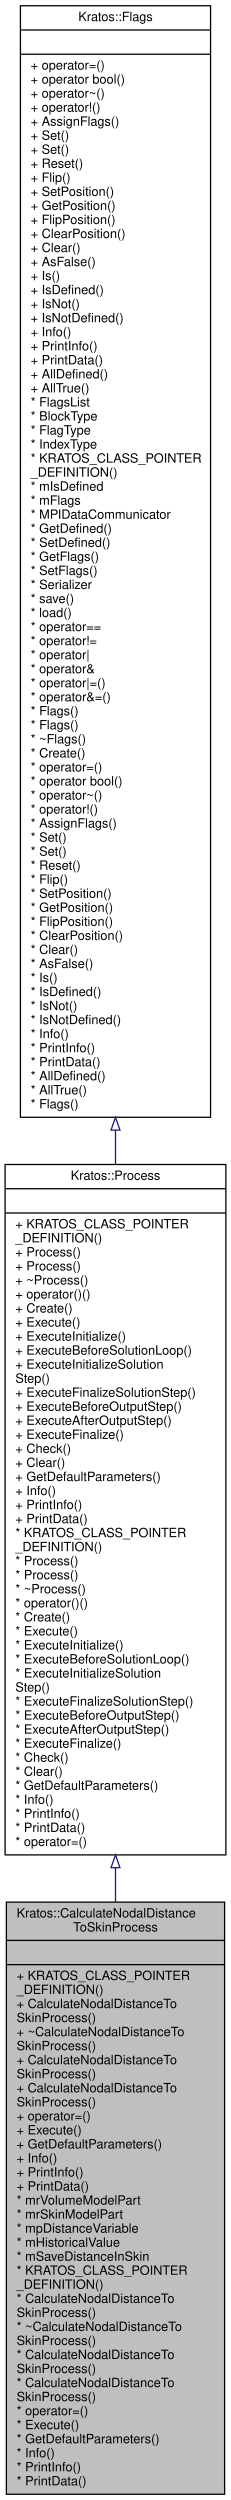
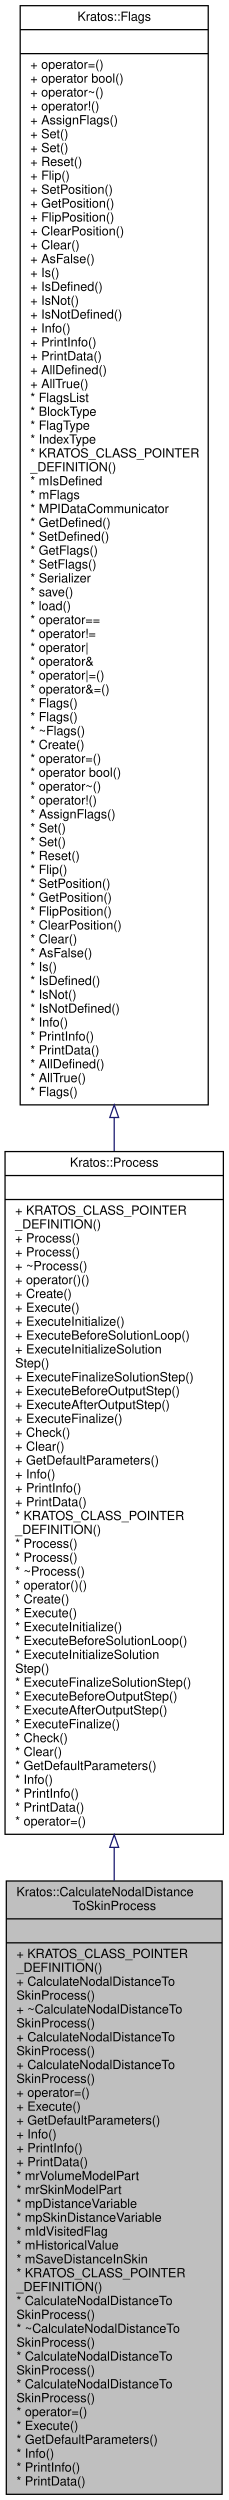
- <svg xmlns="http://www.w3.org/2000/svg" xmlns:xlink="http://www.w3.org/1999/xlink" width="181pt" height="1959pt" viewBox="0.00 0.00 181.00 1959.00">
-   <g id="graph0" class="graph" transform="scale(1 1) rotate(0) translate(4 1955)">
+ <svg xmlns="http://www.w3.org/2000/svg" xmlns:xlink="http://www.w3.org/1999/xlink" width="181pt" height="1981pt" viewBox="0.00 0.00 181.00 1981.00">
+   <g id="graph0" class="graph" transform="scale(1 1) rotate(0) translate(4 1977)">
    <g id="node1" class="node">
      <g id="a_node1">
        <a xlink:title="This process computes the distance in the node using the GeometricalObjectBins class.">
-           <polygon fill="#bfbfbf" stroke="black" points="1,-0.5 1,-464.5 172,-464.5 172,-0.5 1,-0.5" />
-           <text text-anchor="start" x="9" y="-452.5" font-family="Helvetica,sans-Serif" font-size="10.00">Kratos::CalculateNodalDistance</text>
-           <text text-anchor="middle" x="86.5" y="-441.5" font-family="Helvetica,sans-Serif" font-size="10.00">ToSkinProcess</text>
-           <polyline fill="none" stroke="black" points="1,-434.5 172,-434.5 " />
-           <text text-anchor="middle" x="86.5" y="-422.5" font-family="Helvetica,sans-Serif" font-size="10.00"> </text>
-           <polyline fill="none" stroke="black" points="1,-415.5 172,-415.5 " />
-           <text text-anchor="start" x="9" y="-403.5" font-family="Helvetica,sans-Serif" font-size="10.00">+ KRATOS_CLASS_POINTER</text>
-           <text text-anchor="start" x="9" y="-392.5" font-family="Helvetica,sans-Serif" font-size="10.00">_DEFINITION()</text>
-           <text text-anchor="start" x="9" y="-381.5" font-family="Helvetica,sans-Serif" font-size="10.00">+ CalculateNodalDistanceTo</text>
+           <polygon fill="#bfbfbf" stroke="black" points="1,-0.5 1,-486.5 172,-486.5 172,-0.5 1,-0.5" />
+           <text text-anchor="start" x="9" y="-474.5" font-family="Helvetica,sans-Serif" font-size="10.00">Kratos::CalculateNodalDistance</text>
+           <text text-anchor="middle" x="86.5" y="-463.5" font-family="Helvetica,sans-Serif" font-size="10.00">ToSkinProcess</text>
+           <polyline fill="none" stroke="black" points="1,-456.5 172,-456.5 " />
+           <text text-anchor="middle" x="86.5" y="-444.5" font-family="Helvetica,sans-Serif" font-size="10.00"> </text>
+           <polyline fill="none" stroke="black" points="1,-437.5 172,-437.5 " />
+           <text text-anchor="start" x="9" y="-425.5" font-family="Helvetica,sans-Serif" font-size="10.00">+ KRATOS_CLASS_POINTER</text>
+           <text text-anchor="start" x="9" y="-414.5" font-family="Helvetica,sans-Serif" font-size="10.00">_DEFINITION()</text>
+           <text text-anchor="start" x="9" y="-403.5" font-family="Helvetica,sans-Serif" font-size="10.00">+ CalculateNodalDistanceTo</text>
+           <text text-anchor="start" x="9" y="-392.5" font-family="Helvetica,sans-Serif" font-size="10.00">SkinProcess()</text>
+           <text text-anchor="start" x="9" y="-381.5" font-family="Helvetica,sans-Serif" font-size="10.00">+ ~CalculateNodalDistanceTo</text>
          <text text-anchor="start" x="9" y="-370.5" font-family="Helvetica,sans-Serif" font-size="10.00">SkinProcess()</text>
-           <text text-anchor="start" x="9" y="-359.5" font-family="Helvetica,sans-Serif" font-size="10.00">+ ~CalculateNodalDistanceTo</text>
+           <text text-anchor="start" x="9" y="-359.5" font-family="Helvetica,sans-Serif" font-size="10.00">+ CalculateNodalDistanceTo</text>
          <text text-anchor="start" x="9" y="-348.5" font-family="Helvetica,sans-Serif" font-size="10.00">SkinProcess()</text>
          <text text-anchor="start" x="9" y="-337.5" font-family="Helvetica,sans-Serif" font-size="10.00">+ CalculateNodalDistanceTo</text>
          <text text-anchor="start" x="9" y="-326.5" font-family="Helvetica,sans-Serif" font-size="10.00">SkinProcess()</text>
-           <text text-anchor="start" x="9" y="-315.5" font-family="Helvetica,sans-Serif" font-size="10.00">+ CalculateNodalDistanceTo</text>
-           <text text-anchor="start" x="9" y="-304.5" font-family="Helvetica,sans-Serif" font-size="10.00">SkinProcess()</text>
-           <text text-anchor="start" x="9" y="-293.5" font-family="Helvetica,sans-Serif" font-size="10.00">+ operator=()</text>
-           <text text-anchor="start" x="9" y="-282.5" font-family="Helvetica,sans-Serif" font-size="10.00">+ Execute()</text>
-           <text text-anchor="start" x="9" y="-271.5" font-family="Helvetica,sans-Serif" font-size="10.00">+ GetDefaultParameters()</text>
-           <text text-anchor="start" x="9" y="-260.5" font-family="Helvetica,sans-Serif" font-size="10.00">+ Info()</text>
-           <text text-anchor="start" x="9" y="-249.5" font-family="Helvetica,sans-Serif" font-size="10.00">+ PrintInfo()</text>
-           <text text-anchor="start" x="9" y="-238.5" font-family="Helvetica,sans-Serif" font-size="10.00">+ PrintData()</text>
-           <text text-anchor="start" x="9" y="-227.5" font-family="Helvetica,sans-Serif" font-size="10.00">* mrVolumeModelPart</text>
-           <text text-anchor="start" x="9" y="-216.5" font-family="Helvetica,sans-Serif" font-size="10.00">* mrSkinModelPart</text>
-           <text text-anchor="start" x="9" y="-205.5" font-family="Helvetica,sans-Serif" font-size="10.00">* mpDistanceVariable</text>
+           <text text-anchor="start" x="9" y="-315.5" font-family="Helvetica,sans-Serif" font-size="10.00">+ operator=()</text>
+           <text text-anchor="start" x="9" y="-304.5" font-family="Helvetica,sans-Serif" font-size="10.00">+ Execute()</text>
+           <text text-anchor="start" x="9" y="-293.5" font-family="Helvetica,sans-Serif" font-size="10.00">+ GetDefaultParameters()</text>
+           <text text-anchor="start" x="9" y="-282.5" font-family="Helvetica,sans-Serif" font-size="10.00">+ Info()</text>
+           <text text-anchor="start" x="9" y="-271.5" font-family="Helvetica,sans-Serif" font-size="10.00">+ PrintInfo()</text>
+           <text text-anchor="start" x="9" y="-260.5" font-family="Helvetica,sans-Serif" font-size="10.00">+ PrintData()</text>
+           <text text-anchor="start" x="9" y="-249.5" font-family="Helvetica,sans-Serif" font-size="10.00">* mrVolumeModelPart</text>
+           <text text-anchor="start" x="9" y="-238.5" font-family="Helvetica,sans-Serif" font-size="10.00">* mrSkinModelPart</text>
+           <text text-anchor="start" x="9" y="-227.5" font-family="Helvetica,sans-Serif" font-size="10.00">* mpDistanceVariable</text>
+           <text text-anchor="start" x="9" y="-216.5" font-family="Helvetica,sans-Serif" font-size="10.00">* mpSkinDistanceVariable</text>
+           <text text-anchor="start" x="9" y="-205.5" font-family="Helvetica,sans-Serif" font-size="10.00">* mIdVisitedFlag</text>
          <text text-anchor="start" x="9" y="-194.5" font-family="Helvetica,sans-Serif" font-size="10.00">* mHistoricalValue</text>
          <text text-anchor="start" x="9" y="-183.5" font-family="Helvetica,sans-Serif" font-size="10.00">* mSaveDistanceInSkin</text>
          <text text-anchor="start" x="9" y="-172.5" font-family="Helvetica,sans-Serif" font-size="10.00">* KRATOS_CLASS_POINTER</text>
          <text text-anchor="start" x="9" y="-161.5" font-family="Helvetica,sans-Serif" font-size="10.00">_DEFINITION()</text>
          <text text-anchor="start" x="9" y="-150.5" font-family="Helvetica,sans-Serif" font-size="10.00">* CalculateNodalDistanceTo</text>
          <text text-anchor="start" x="9" y="-139.5" font-family="Helvetica,sans-Serif" font-size="10.00">SkinProcess()</text>
          <text text-anchor="start" x="9" y="-128.5" font-family="Helvetica,sans-Serif" font-size="10.00">* ~CalculateNodalDistanceTo</text>
          <text text-anchor="start" x="9" y="-117.5" font-family="Helvetica,sans-Serif" font-size="10.00">SkinProcess()</text>
          <text text-anchor="start" x="9" y="-106.5" font-family="Helvetica,sans-Serif" font-size="10.00">* CalculateNodalDistanceTo</text>
          <text text-anchor="start" x="9" y="-95.5" font-family="Helvetica,sans-Serif" font-size="10.00">SkinProcess()</text>
          <text text-anchor="start" x="9" y="-84.5" font-family="Helvetica,sans-Serif" font-size="10.00">* CalculateNodalDistanceTo</text>
          <text text-anchor="start" x="9" y="-73.5" font-family="Helvetica,sans-Serif" font-size="10.00">SkinProcess()</text>
          <text text-anchor="start" x="9" y="-62.5" font-family="Helvetica,sans-Serif" font-size="10.00">* operator=()</text>
          <text text-anchor="start" x="9" y="-51.5" font-family="Helvetica,sans-Serif" font-size="10.00">* Execute()</text>
          <text text-anchor="start" x="9" y="-40.5" font-family="Helvetica,sans-Serif" font-size="10.00">* GetDefaultParameters()</text>
          <text text-anchor="start" x="9" y="-29.5" font-family="Helvetica,sans-Serif" font-size="10.00">* Info()</text>
          <text text-anchor="start" x="9" y="-18.5" font-family="Helvetica,sans-Serif" font-size="10.00">* PrintInfo()</text>
          <text text-anchor="start" x="9" y="-7.5" font-family="Helvetica,sans-Serif" font-size="10.00">* PrintData()</text>
        </a>
      </g>
    </g>
    <g id="node2" class="node">
      <g id="a_node2">
        <a xlink:href="../../d2/d8c/class_kratos_1_1_process.html" target="_top" xlink:title="The base class for all processes in Kratos.">
-           <polygon fill="none" stroke="black" points="0,-501.5 0,-1042.5 173,-1042.5 173,-501.5 0,-501.5" />
-           <text text-anchor="middle" x="86.5" y="-1030.5" font-family="Helvetica,sans-Serif" font-size="10.00">Kratos::Process</text>
-           <polyline fill="none" stroke="black" points="0,-1023.5 173,-1023.5 " />
-           <text text-anchor="middle" x="86.5" y="-1011.5" font-family="Helvetica,sans-Serif" font-size="10.00"> </text>
-           <polyline fill="none" stroke="black" points="0,-1004.5 173,-1004.5 " />
-           <text text-anchor="start" x="8" y="-992.5" font-family="Helvetica,sans-Serif" font-size="10.00">+ KRATOS_CLASS_POINTER</text>
-           <text text-anchor="start" x="8" y="-981.5" font-family="Helvetica,sans-Serif" font-size="10.00">_DEFINITION()</text>
-           <text text-anchor="start" x="8" y="-970.5" font-family="Helvetica,sans-Serif" font-size="10.00">+ Process()</text>
-           <text text-anchor="start" x="8" y="-959.5" font-family="Helvetica,sans-Serif" font-size="10.00">+ Process()</text>
-           <text text-anchor="start" x="8" y="-948.5" font-family="Helvetica,sans-Serif" font-size="10.00">+ ~Process()</text>
-           <text text-anchor="start" x="8" y="-937.5" font-family="Helvetica,sans-Serif" font-size="10.00">+ operator()()</text>
-           <text text-anchor="start" x="8" y="-926.5" font-family="Helvetica,sans-Serif" font-size="10.00">+ Create()</text>
-           <text text-anchor="start" x="8" y="-915.5" font-family="Helvetica,sans-Serif" font-size="10.00">+ Execute()</text>
-           <text text-anchor="start" x="8" y="-904.5" font-family="Helvetica,sans-Serif" font-size="10.00">+ ExecuteInitialize()</text>
-           <text text-anchor="start" x="8" y="-893.5" font-family="Helvetica,sans-Serif" font-size="10.00">+ ExecuteBeforeSolutionLoop()</text>
-           <text text-anchor="start" x="8" y="-882.5" font-family="Helvetica,sans-Serif" font-size="10.00">+ ExecuteInitializeSolution</text>
-           <text text-anchor="start" x="8" y="-871.5" font-family="Helvetica,sans-Serif" font-size="10.00">Step()</text>
-           <text text-anchor="start" x="8" y="-860.5" font-family="Helvetica,sans-Serif" font-size="10.00">+ ExecuteFinalizeSolutionStep()</text>
-           <text text-anchor="start" x="8" y="-849.5" font-family="Helvetica,sans-Serif" font-size="10.00">+ ExecuteBeforeOutputStep()</text>
-           <text text-anchor="start" x="8" y="-838.5" font-family="Helvetica,sans-Serif" font-size="10.00">+ ExecuteAfterOutputStep()</text>
-           <text text-anchor="start" x="8" y="-827.5" font-family="Helvetica,sans-Serif" font-size="10.00">+ ExecuteFinalize()</text>
-           <text text-anchor="start" x="8" y="-816.5" font-family="Helvetica,sans-Serif" font-size="10.00">+ Check()</text>
-           <text text-anchor="start" x="8" y="-805.5" font-family="Helvetica,sans-Serif" font-size="10.00">+ Clear()</text>
-           <text text-anchor="start" x="8" y="-794.5" font-family="Helvetica,sans-Serif" font-size="10.00">+ GetDefaultParameters()</text>
-           <text text-anchor="start" x="8" y="-783.5" font-family="Helvetica,sans-Serif" font-size="10.00">+ Info()</text>
-           <text text-anchor="start" x="8" y="-772.5" font-family="Helvetica,sans-Serif" font-size="10.00">+ PrintInfo()</text>
-           <text text-anchor="start" x="8" y="-761.5" font-family="Helvetica,sans-Serif" font-size="10.00">+ PrintData()</text>
-           <text text-anchor="start" x="8" y="-750.5" font-family="Helvetica,sans-Serif" font-size="10.00">* KRATOS_CLASS_POINTER</text>
-           <text text-anchor="start" x="8" y="-739.5" font-family="Helvetica,sans-Serif" font-size="10.00">_DEFINITION()</text>
-           <text text-anchor="start" x="8" y="-728.5" font-family="Helvetica,sans-Serif" font-size="10.00">* Process()</text>
-           <text text-anchor="start" x="8" y="-717.5" font-family="Helvetica,sans-Serif" font-size="10.00">* Process()</text>
-           <text text-anchor="start" x="8" y="-706.5" font-family="Helvetica,sans-Serif" font-size="10.00">* ~Process()</text>
-           <text text-anchor="start" x="8" y="-695.5" font-family="Helvetica,sans-Serif" font-size="10.00">* operator()()</text>
-           <text text-anchor="start" x="8" y="-684.5" font-family="Helvetica,sans-Serif" font-size="10.00">* Create()</text>
-           <text text-anchor="start" x="8" y="-673.5" font-family="Helvetica,sans-Serif" font-size="10.00">* Execute()</text>
-           <text text-anchor="start" x="8" y="-662.5" font-family="Helvetica,sans-Serif" font-size="10.00">* ExecuteInitialize()</text>
-           <text text-anchor="start" x="8" y="-651.5" font-family="Helvetica,sans-Serif" font-size="10.00">* ExecuteBeforeSolutionLoop()</text>
-           <text text-anchor="start" x="8" y="-640.5" font-family="Helvetica,sans-Serif" font-size="10.00">* ExecuteInitializeSolution</text>
-           <text text-anchor="start" x="8" y="-629.5" font-family="Helvetica,sans-Serif" font-size="10.00">Step()</text>
-           <text text-anchor="start" x="8" y="-618.5" font-family="Helvetica,sans-Serif" font-size="10.00">* ExecuteFinalizeSolutionStep()</text>
-           <text text-anchor="start" x="8" y="-607.5" font-family="Helvetica,sans-Serif" font-size="10.00">* ExecuteBeforeOutputStep()</text>
-           <text text-anchor="start" x="8" y="-596.5" font-family="Helvetica,sans-Serif" font-size="10.00">* ExecuteAfterOutputStep()</text>
-           <text text-anchor="start" x="8" y="-585.5" font-family="Helvetica,sans-Serif" font-size="10.00">* ExecuteFinalize()</text>
-           <text text-anchor="start" x="8" y="-574.5" font-family="Helvetica,sans-Serif" font-size="10.00">* Check()</text>
-           <text text-anchor="start" x="8" y="-563.5" font-family="Helvetica,sans-Serif" font-size="10.00">* Clear()</text>
-           <text text-anchor="start" x="8" y="-552.5" font-family="Helvetica,sans-Serif" font-size="10.00">* GetDefaultParameters()</text>
-           <text text-anchor="start" x="8" y="-541.5" font-family="Helvetica,sans-Serif" font-size="10.00">* Info()</text>
-           <text text-anchor="start" x="8" y="-530.5" font-family="Helvetica,sans-Serif" font-size="10.00">* PrintInfo()</text>
-           <text text-anchor="start" x="8" y="-519.5" font-family="Helvetica,sans-Serif" font-size="10.00">* PrintData()</text>
-           <text text-anchor="start" x="8" y="-508.5" font-family="Helvetica,sans-Serif" font-size="10.00">* operator=()</text>
+           <polygon fill="none" stroke="black" points="0,-523.5 0,-1064.5 173,-1064.5 173,-523.5 0,-523.5" />
+           <text text-anchor="middle" x="86.5" y="-1052.5" font-family="Helvetica,sans-Serif" font-size="10.00">Kratos::Process</text>
+           <polyline fill="none" stroke="black" points="0,-1045.5 173,-1045.5 " />
+           <text text-anchor="middle" x="86.5" y="-1033.5" font-family="Helvetica,sans-Serif" font-size="10.00"> </text>
+           <polyline fill="none" stroke="black" points="0,-1026.5 173,-1026.5 " />
+           <text text-anchor="start" x="8" y="-1014.5" font-family="Helvetica,sans-Serif" font-size="10.00">+ KRATOS_CLASS_POINTER</text>
+           <text text-anchor="start" x="8" y="-1003.5" font-family="Helvetica,sans-Serif" font-size="10.00">_DEFINITION()</text>
+           <text text-anchor="start" x="8" y="-992.5" font-family="Helvetica,sans-Serif" font-size="10.00">+ Process()</text>
+           <text text-anchor="start" x="8" y="-981.5" font-family="Helvetica,sans-Serif" font-size="10.00">+ Process()</text>
+           <text text-anchor="start" x="8" y="-970.5" font-family="Helvetica,sans-Serif" font-size="10.00">+ ~Process()</text>
+           <text text-anchor="start" x="8" y="-959.5" font-family="Helvetica,sans-Serif" font-size="10.00">+ operator()()</text>
+           <text text-anchor="start" x="8" y="-948.5" font-family="Helvetica,sans-Serif" font-size="10.00">+ Create()</text>
+           <text text-anchor="start" x="8" y="-937.5" font-family="Helvetica,sans-Serif" font-size="10.00">+ Execute()</text>
+           <text text-anchor="start" x="8" y="-926.5" font-family="Helvetica,sans-Serif" font-size="10.00">+ ExecuteInitialize()</text>
+           <text text-anchor="start" x="8" y="-915.5" font-family="Helvetica,sans-Serif" font-size="10.00">+ ExecuteBeforeSolutionLoop()</text>
+           <text text-anchor="start" x="8" y="-904.5" font-family="Helvetica,sans-Serif" font-size="10.00">+ ExecuteInitializeSolution</text>
+           <text text-anchor="start" x="8" y="-893.5" font-family="Helvetica,sans-Serif" font-size="10.00">Step()</text>
+           <text text-anchor="start" x="8" y="-882.5" font-family="Helvetica,sans-Serif" font-size="10.00">+ ExecuteFinalizeSolutionStep()</text>
+           <text text-anchor="start" x="8" y="-871.5" font-family="Helvetica,sans-Serif" font-size="10.00">+ ExecuteBeforeOutputStep()</text>
+           <text text-anchor="start" x="8" y="-860.5" font-family="Helvetica,sans-Serif" font-size="10.00">+ ExecuteAfterOutputStep()</text>
+           <text text-anchor="start" x="8" y="-849.5" font-family="Helvetica,sans-Serif" font-size="10.00">+ ExecuteFinalize()</text>
+           <text text-anchor="start" x="8" y="-838.5" font-family="Helvetica,sans-Serif" font-size="10.00">+ Check()</text>
+           <text text-anchor="start" x="8" y="-827.5" font-family="Helvetica,sans-Serif" font-size="10.00">+ Clear()</text>
+           <text text-anchor="start" x="8" y="-816.5" font-family="Helvetica,sans-Serif" font-size="10.00">+ GetDefaultParameters()</text>
+           <text text-anchor="start" x="8" y="-805.5" font-family="Helvetica,sans-Serif" font-size="10.00">+ Info()</text>
+           <text text-anchor="start" x="8" y="-794.5" font-family="Helvetica,sans-Serif" font-size="10.00">+ PrintInfo()</text>
+           <text text-anchor="start" x="8" y="-783.5" font-family="Helvetica,sans-Serif" font-size="10.00">+ PrintData()</text>
+           <text text-anchor="start" x="8" y="-772.5" font-family="Helvetica,sans-Serif" font-size="10.00">* KRATOS_CLASS_POINTER</text>
+           <text text-anchor="start" x="8" y="-761.5" font-family="Helvetica,sans-Serif" font-size="10.00">_DEFINITION()</text>
+           <text text-anchor="start" x="8" y="-750.5" font-family="Helvetica,sans-Serif" font-size="10.00">* Process()</text>
+           <text text-anchor="start" x="8" y="-739.5" font-family="Helvetica,sans-Serif" font-size="10.00">* Process()</text>
+           <text text-anchor="start" x="8" y="-728.5" font-family="Helvetica,sans-Serif" font-size="10.00">* ~Process()</text>
+           <text text-anchor="start" x="8" y="-717.5" font-family="Helvetica,sans-Serif" font-size="10.00">* operator()()</text>
+           <text text-anchor="start" x="8" y="-706.5" font-family="Helvetica,sans-Serif" font-size="10.00">* Create()</text>
+           <text text-anchor="start" x="8" y="-695.5" font-family="Helvetica,sans-Serif" font-size="10.00">* Execute()</text>
+           <text text-anchor="start" x="8" y="-684.5" font-family="Helvetica,sans-Serif" font-size="10.00">* ExecuteInitialize()</text>
+           <text text-anchor="start" x="8" y="-673.5" font-family="Helvetica,sans-Serif" font-size="10.00">* ExecuteBeforeSolutionLoop()</text>
+           <text text-anchor="start" x="8" y="-662.5" font-family="Helvetica,sans-Serif" font-size="10.00">* ExecuteInitializeSolution</text>
+           <text text-anchor="start" x="8" y="-651.5" font-family="Helvetica,sans-Serif" font-size="10.00">Step()</text>
+           <text text-anchor="start" x="8" y="-640.5" font-family="Helvetica,sans-Serif" font-size="10.00">* ExecuteFinalizeSolutionStep()</text>
+           <text text-anchor="start" x="8" y="-629.5" font-family="Helvetica,sans-Serif" font-size="10.00">* ExecuteBeforeOutputStep()</text>
+           <text text-anchor="start" x="8" y="-618.5" font-family="Helvetica,sans-Serif" font-size="10.00">* ExecuteAfterOutputStep()</text>
+           <text text-anchor="start" x="8" y="-607.5" font-family="Helvetica,sans-Serif" font-size="10.00">* ExecuteFinalize()</text>
+           <text text-anchor="start" x="8" y="-596.5" font-family="Helvetica,sans-Serif" font-size="10.00">* Check()</text>
+           <text text-anchor="start" x="8" y="-585.5" font-family="Helvetica,sans-Serif" font-size="10.00">* Clear()</text>
+           <text text-anchor="start" x="8" y="-574.5" font-family="Helvetica,sans-Serif" font-size="10.00">* GetDefaultParameters()</text>
+           <text text-anchor="start" x="8" y="-563.5" font-family="Helvetica,sans-Serif" font-size="10.00">* Info()</text>
+           <text text-anchor="start" x="8" y="-552.5" font-family="Helvetica,sans-Serif" font-size="10.00">* PrintInfo()</text>
+           <text text-anchor="start" x="8" y="-541.5" font-family="Helvetica,sans-Serif" font-size="10.00">* PrintData()</text>
+           <text text-anchor="start" x="8" y="-530.5" font-family="Helvetica,sans-Serif" font-size="10.00">* operator=()</text>
        </a>
      </g>
    </g>
    <g id="edge1" class="edge">
-       <path fill="none" stroke="midnightblue" d="M86.5,-491.37C86.5,-482.43 86.5,-473.51 86.5,-464.64" />
-       <polygon fill="none" stroke="midnightblue" points="83,-491.46 86.5,-501.46 90,-491.46 83,-491.46" />
+       <path fill="none" stroke="midnightblue" d="M86.5,-512.89C86.5,-504.14 86.5,-495.39 86.5,-486.69" />
+       <polygon fill="none" stroke="midnightblue" points="83,-513.17 86.5,-523.17 90,-513.17 83,-513.17" />
    </g>
    <g id="node3" class="node">
      <g id="a_node3">
        <a xlink:href="../../d9/d4f/class_kratos_1_1_flags.html" target="_top" xlink:title="Forward declaration.">
-           <polygon fill="none" stroke="black" points="12,-1079.5 12,-1950.5 161,-1950.5 161,-1079.5 12,-1079.5" />
-           <text text-anchor="middle" x="86.5" y="-1938.5" font-family="Helvetica,sans-Serif" font-size="10.00">Kratos::Flags</text>
-           <polyline fill="none" stroke="black" points="12,-1931.5 161,-1931.5 " />
-           <text text-anchor="middle" x="86.5" y="-1919.5" font-family="Helvetica,sans-Serif" font-size="10.00"> </text>
-           <polyline fill="none" stroke="black" points="12,-1912.5 161,-1912.5 " />
-           <text text-anchor="start" x="20" y="-1900.5" font-family="Helvetica,sans-Serif" font-size="10.00">+ operator=()</text>
-           <text text-anchor="start" x="20" y="-1889.5" font-family="Helvetica,sans-Serif" font-size="10.00">+ operator bool()</text>
-           <text text-anchor="start" x="20" y="-1878.5" font-family="Helvetica,sans-Serif" font-size="10.00">+ operator~()</text>
-           <text text-anchor="start" x="20" y="-1867.5" font-family="Helvetica,sans-Serif" font-size="10.00">+ operator!()</text>
-           <text text-anchor="start" x="20" y="-1856.5" font-family="Helvetica,sans-Serif" font-size="10.00">+ AssignFlags()</text>
-           <text text-anchor="start" x="20" y="-1845.5" font-family="Helvetica,sans-Serif" font-size="10.00">+ Set()</text>
-           <text text-anchor="start" x="20" y="-1834.5" font-family="Helvetica,sans-Serif" font-size="10.00">+ Set()</text>
-           <text text-anchor="start" x="20" y="-1823.5" font-family="Helvetica,sans-Serif" font-size="10.00">+ Reset()</text>
-           <text text-anchor="start" x="20" y="-1812.5" font-family="Helvetica,sans-Serif" font-size="10.00">+ Flip()</text>
-           <text text-anchor="start" x="20" y="-1801.5" font-family="Helvetica,sans-Serif" font-size="10.00">+ SetPosition()</text>
-           <text text-anchor="start" x="20" y="-1790.5" font-family="Helvetica,sans-Serif" font-size="10.00">+ GetPosition()</text>
-           <text text-anchor="start" x="20" y="-1779.5" font-family="Helvetica,sans-Serif" font-size="10.00">+ FlipPosition()</text>
-           <text text-anchor="start" x="20" y="-1768.5" font-family="Helvetica,sans-Serif" font-size="10.00">+ ClearPosition()</text>
-           <text text-anchor="start" x="20" y="-1757.5" font-family="Helvetica,sans-Serif" font-size="10.00">+ Clear()</text>
-           <text text-anchor="start" x="20" y="-1746.5" font-family="Helvetica,sans-Serif" font-size="10.00">+ AsFalse()</text>
-           <text text-anchor="start" x="20" y="-1735.5" font-family="Helvetica,sans-Serif" font-size="10.00">+ Is()</text>
-           <text text-anchor="start" x="20" y="-1724.5" font-family="Helvetica,sans-Serif" font-size="10.00">+ IsDefined()</text>
-           <text text-anchor="start" x="20" y="-1713.5" font-family="Helvetica,sans-Serif" font-size="10.00">+ IsNot()</text>
-           <text text-anchor="start" x="20" y="-1702.5" font-family="Helvetica,sans-Serif" font-size="10.00">+ IsNotDefined()</text>
-           <text text-anchor="start" x="20" y="-1691.5" font-family="Helvetica,sans-Serif" font-size="10.00">+ Info()</text>
-           <text text-anchor="start" x="20" y="-1680.5" font-family="Helvetica,sans-Serif" font-size="10.00">+ PrintInfo()</text>
-           <text text-anchor="start" x="20" y="-1669.5" font-family="Helvetica,sans-Serif" font-size="10.00">+ PrintData()</text>
-           <text text-anchor="start" x="20" y="-1658.5" font-family="Helvetica,sans-Serif" font-size="10.00">+ AllDefined()</text>
-           <text text-anchor="start" x="20" y="-1647.5" font-family="Helvetica,sans-Serif" font-size="10.00">+ AllTrue()</text>
-           <text text-anchor="start" x="20" y="-1636.5" font-family="Helvetica,sans-Serif" font-size="10.00">* FlagsList</text>
-           <text text-anchor="start" x="20" y="-1625.5" font-family="Helvetica,sans-Serif" font-size="10.00">* BlockType</text>
-           <text text-anchor="start" x="20" y="-1614.5" font-family="Helvetica,sans-Serif" font-size="10.00">* FlagType</text>
-           <text text-anchor="start" x="20" y="-1603.5" font-family="Helvetica,sans-Serif" font-size="10.00">* IndexType</text>
-           <text text-anchor="start" x="20" y="-1592.5" font-family="Helvetica,sans-Serif" font-size="10.00">* KRATOS_CLASS_POINTER</text>
-           <text text-anchor="start" x="20" y="-1581.5" font-family="Helvetica,sans-Serif" font-size="10.00">_DEFINITION()</text>
-           <text text-anchor="start" x="20" y="-1570.5" font-family="Helvetica,sans-Serif" font-size="10.00">* mIsDefined</text>
-           <text text-anchor="start" x="20" y="-1559.5" font-family="Helvetica,sans-Serif" font-size="10.00">* mFlags</text>
-           <text text-anchor="start" x="20" y="-1548.5" font-family="Helvetica,sans-Serif" font-size="10.00">* MPIDataCommunicator</text>
-           <text text-anchor="start" x="20" y="-1537.5" font-family="Helvetica,sans-Serif" font-size="10.00">* GetDefined()</text>
-           <text text-anchor="start" x="20" y="-1526.5" font-family="Helvetica,sans-Serif" font-size="10.00">* SetDefined()</text>
-           <text text-anchor="start" x="20" y="-1515.5" font-family="Helvetica,sans-Serif" font-size="10.00">* GetFlags()</text>
-           <text text-anchor="start" x="20" y="-1504.5" font-family="Helvetica,sans-Serif" font-size="10.00">* SetFlags()</text>
-           <text text-anchor="start" x="20" y="-1493.5" font-family="Helvetica,sans-Serif" font-size="10.00">* Serializer</text>
-           <text text-anchor="start" x="20" y="-1482.5" font-family="Helvetica,sans-Serif" font-size="10.00">* save()</text>
-           <text text-anchor="start" x="20" y="-1471.5" font-family="Helvetica,sans-Serif" font-size="10.00">* load()</text>
-           <text text-anchor="start" x="20" y="-1460.5" font-family="Helvetica,sans-Serif" font-size="10.00">* operator==</text>
-           <text text-anchor="start" x="20" y="-1449.5" font-family="Helvetica,sans-Serif" font-size="10.00">* operator!=</text>
-           <text text-anchor="start" x="20" y="-1438.5" font-family="Helvetica,sans-Serif" font-size="10.00">* operator|</text>
-           <text text-anchor="start" x="20" y="-1427.5" font-family="Helvetica,sans-Serif" font-size="10.00">* operator&amp;</text>
-           <text text-anchor="start" x="20" y="-1416.5" font-family="Helvetica,sans-Serif" font-size="10.00">* operator|=()</text>
-           <text text-anchor="start" x="20" y="-1405.5" font-family="Helvetica,sans-Serif" font-size="10.00">* operator&amp;=()</text>
-           <text text-anchor="start" x="20" y="-1394.5" font-family="Helvetica,sans-Serif" font-size="10.00">* Flags()</text>
-           <text text-anchor="start" x="20" y="-1383.5" font-family="Helvetica,sans-Serif" font-size="10.00">* Flags()</text>
-           <text text-anchor="start" x="20" y="-1372.5" font-family="Helvetica,sans-Serif" font-size="10.00">* ~Flags()</text>
-           <text text-anchor="start" x="20" y="-1361.5" font-family="Helvetica,sans-Serif" font-size="10.00">* Create()</text>
-           <text text-anchor="start" x="20" y="-1350.5" font-family="Helvetica,sans-Serif" font-size="10.00">* operator=()</text>
-           <text text-anchor="start" x="20" y="-1339.5" font-family="Helvetica,sans-Serif" font-size="10.00">* operator bool()</text>
-           <text text-anchor="start" x="20" y="-1328.5" font-family="Helvetica,sans-Serif" font-size="10.00">* operator~()</text>
-           <text text-anchor="start" x="20" y="-1317.5" font-family="Helvetica,sans-Serif" font-size="10.00">* operator!()</text>
-           <text text-anchor="start" x="20" y="-1306.5" font-family="Helvetica,sans-Serif" font-size="10.00">* AssignFlags()</text>
-           <text text-anchor="start" x="20" y="-1295.5" font-family="Helvetica,sans-Serif" font-size="10.00">* Set()</text>
-           <text text-anchor="start" x="20" y="-1284.5" font-family="Helvetica,sans-Serif" font-size="10.00">* Set()</text>
-           <text text-anchor="start" x="20" y="-1273.5" font-family="Helvetica,sans-Serif" font-size="10.00">* Reset()</text>
-           <text text-anchor="start" x="20" y="-1262.5" font-family="Helvetica,sans-Serif" font-size="10.00">* Flip()</text>
-           <text text-anchor="start" x="20" y="-1251.5" font-family="Helvetica,sans-Serif" font-size="10.00">* SetPosition()</text>
-           <text text-anchor="start" x="20" y="-1240.5" font-family="Helvetica,sans-Serif" font-size="10.00">* GetPosition()</text>
-           <text text-anchor="start" x="20" y="-1229.5" font-family="Helvetica,sans-Serif" font-size="10.00">* FlipPosition()</text>
-           <text text-anchor="start" x="20" y="-1218.5" font-family="Helvetica,sans-Serif" font-size="10.00">* ClearPosition()</text>
-           <text text-anchor="start" x="20" y="-1207.5" font-family="Helvetica,sans-Serif" font-size="10.00">* Clear()</text>
-           <text text-anchor="start" x="20" y="-1196.5" font-family="Helvetica,sans-Serif" font-size="10.00">* AsFalse()</text>
-           <text text-anchor="start" x="20" y="-1185.5" font-family="Helvetica,sans-Serif" font-size="10.00">* Is()</text>
-           <text text-anchor="start" x="20" y="-1174.5" font-family="Helvetica,sans-Serif" font-size="10.00">* IsDefined()</text>
-           <text text-anchor="start" x="20" y="-1163.5" font-family="Helvetica,sans-Serif" font-size="10.00">* IsNot()</text>
-           <text text-anchor="start" x="20" y="-1152.5" font-family="Helvetica,sans-Serif" font-size="10.00">* IsNotDefined()</text>
-           <text text-anchor="start" x="20" y="-1141.5" font-family="Helvetica,sans-Serif" font-size="10.00">* Info()</text>
-           <text text-anchor="start" x="20" y="-1130.5" font-family="Helvetica,sans-Serif" font-size="10.00">* PrintInfo()</text>
-           <text text-anchor="start" x="20" y="-1119.5" font-family="Helvetica,sans-Serif" font-size="10.00">* PrintData()</text>
-           <text text-anchor="start" x="20" y="-1108.5" font-family="Helvetica,sans-Serif" font-size="10.00">* AllDefined()</text>
-           <text text-anchor="start" x="20" y="-1097.5" font-family="Helvetica,sans-Serif" font-size="10.00">* AllTrue()</text>
-           <text text-anchor="start" x="20" y="-1086.5" font-family="Helvetica,sans-Serif" font-size="10.00">* Flags()</text>
+           <polygon fill="none" stroke="black" points="12,-1101.5 12,-1972.5 161,-1972.5 161,-1101.5 12,-1101.5" />
+           <text text-anchor="middle" x="86.5" y="-1960.5" font-family="Helvetica,sans-Serif" font-size="10.00">Kratos::Flags</text>
+           <polyline fill="none" stroke="black" points="12,-1953.5 161,-1953.5 " />
+           <text text-anchor="middle" x="86.5" y="-1941.5" font-family="Helvetica,sans-Serif" font-size="10.00"> </text>
+           <polyline fill="none" stroke="black" points="12,-1934.5 161,-1934.5 " />
+           <text text-anchor="start" x="20" y="-1922.5" font-family="Helvetica,sans-Serif" font-size="10.00">+ operator=()</text>
+           <text text-anchor="start" x="20" y="-1911.5" font-family="Helvetica,sans-Serif" font-size="10.00">+ operator bool()</text>
+           <text text-anchor="start" x="20" y="-1900.5" font-family="Helvetica,sans-Serif" font-size="10.00">+ operator~()</text>
+           <text text-anchor="start" x="20" y="-1889.5" font-family="Helvetica,sans-Serif" font-size="10.00">+ operator!()</text>
+           <text text-anchor="start" x="20" y="-1878.5" font-family="Helvetica,sans-Serif" font-size="10.00">+ AssignFlags()</text>
+           <text text-anchor="start" x="20" y="-1867.5" font-family="Helvetica,sans-Serif" font-size="10.00">+ Set()</text>
+           <text text-anchor="start" x="20" y="-1856.5" font-family="Helvetica,sans-Serif" font-size="10.00">+ Set()</text>
+           <text text-anchor="start" x="20" y="-1845.5" font-family="Helvetica,sans-Serif" font-size="10.00">+ Reset()</text>
+           <text text-anchor="start" x="20" y="-1834.5" font-family="Helvetica,sans-Serif" font-size="10.00">+ Flip()</text>
+           <text text-anchor="start" x="20" y="-1823.5" font-family="Helvetica,sans-Serif" font-size="10.00">+ SetPosition()</text>
+           <text text-anchor="start" x="20" y="-1812.5" font-family="Helvetica,sans-Serif" font-size="10.00">+ GetPosition()</text>
+           <text text-anchor="start" x="20" y="-1801.5" font-family="Helvetica,sans-Serif" font-size="10.00">+ FlipPosition()</text>
+           <text text-anchor="start" x="20" y="-1790.5" font-family="Helvetica,sans-Serif" font-size="10.00">+ ClearPosition()</text>
+           <text text-anchor="start" x="20" y="-1779.5" font-family="Helvetica,sans-Serif" font-size="10.00">+ Clear()</text>
+           <text text-anchor="start" x="20" y="-1768.5" font-family="Helvetica,sans-Serif" font-size="10.00">+ AsFalse()</text>
+           <text text-anchor="start" x="20" y="-1757.5" font-family="Helvetica,sans-Serif" font-size="10.00">+ Is()</text>
+           <text text-anchor="start" x="20" y="-1746.5" font-family="Helvetica,sans-Serif" font-size="10.00">+ IsDefined()</text>
+           <text text-anchor="start" x="20" y="-1735.5" font-family="Helvetica,sans-Serif" font-size="10.00">+ IsNot()</text>
+           <text text-anchor="start" x="20" y="-1724.5" font-family="Helvetica,sans-Serif" font-size="10.00">+ IsNotDefined()</text>
+           <text text-anchor="start" x="20" y="-1713.5" font-family="Helvetica,sans-Serif" font-size="10.00">+ Info()</text>
+           <text text-anchor="start" x="20" y="-1702.5" font-family="Helvetica,sans-Serif" font-size="10.00">+ PrintInfo()</text>
+           <text text-anchor="start" x="20" y="-1691.5" font-family="Helvetica,sans-Serif" font-size="10.00">+ PrintData()</text>
+           <text text-anchor="start" x="20" y="-1680.5" font-family="Helvetica,sans-Serif" font-size="10.00">+ AllDefined()</text>
+           <text text-anchor="start" x="20" y="-1669.5" font-family="Helvetica,sans-Serif" font-size="10.00">+ AllTrue()</text>
+           <text text-anchor="start" x="20" y="-1658.5" font-family="Helvetica,sans-Serif" font-size="10.00">* FlagsList</text>
+           <text text-anchor="start" x="20" y="-1647.5" font-family="Helvetica,sans-Serif" font-size="10.00">* BlockType</text>
+           <text text-anchor="start" x="20" y="-1636.5" font-family="Helvetica,sans-Serif" font-size="10.00">* FlagType</text>
+           <text text-anchor="start" x="20" y="-1625.5" font-family="Helvetica,sans-Serif" font-size="10.00">* IndexType</text>
+           <text text-anchor="start" x="20" y="-1614.5" font-family="Helvetica,sans-Serif" font-size="10.00">* KRATOS_CLASS_POINTER</text>
+           <text text-anchor="start" x="20" y="-1603.5" font-family="Helvetica,sans-Serif" font-size="10.00">_DEFINITION()</text>
+           <text text-anchor="start" x="20" y="-1592.5" font-family="Helvetica,sans-Serif" font-size="10.00">* mIsDefined</text>
+           <text text-anchor="start" x="20" y="-1581.5" font-family="Helvetica,sans-Serif" font-size="10.00">* mFlags</text>
+           <text text-anchor="start" x="20" y="-1570.5" font-family="Helvetica,sans-Serif" font-size="10.00">* MPIDataCommunicator</text>
+           <text text-anchor="start" x="20" y="-1559.5" font-family="Helvetica,sans-Serif" font-size="10.00">* GetDefined()</text>
+           <text text-anchor="start" x="20" y="-1548.5" font-family="Helvetica,sans-Serif" font-size="10.00">* SetDefined()</text>
+           <text text-anchor="start" x="20" y="-1537.5" font-family="Helvetica,sans-Serif" font-size="10.00">* GetFlags()</text>
+           <text text-anchor="start" x="20" y="-1526.5" font-family="Helvetica,sans-Serif" font-size="10.00">* SetFlags()</text>
+           <text text-anchor="start" x="20" y="-1515.5" font-family="Helvetica,sans-Serif" font-size="10.00">* Serializer</text>
+           <text text-anchor="start" x="20" y="-1504.5" font-family="Helvetica,sans-Serif" font-size="10.00">* save()</text>
+           <text text-anchor="start" x="20" y="-1493.5" font-family="Helvetica,sans-Serif" font-size="10.00">* load()</text>
+           <text text-anchor="start" x="20" y="-1482.5" font-family="Helvetica,sans-Serif" font-size="10.00">* operator==</text>
+           <text text-anchor="start" x="20" y="-1471.5" font-family="Helvetica,sans-Serif" font-size="10.00">* operator!=</text>
+           <text text-anchor="start" x="20" y="-1460.5" font-family="Helvetica,sans-Serif" font-size="10.00">* operator|</text>
+           <text text-anchor="start" x="20" y="-1449.5" font-family="Helvetica,sans-Serif" font-size="10.00">* operator&amp;</text>
+           <text text-anchor="start" x="20" y="-1438.5" font-family="Helvetica,sans-Serif" font-size="10.00">* operator|=()</text>
+           <text text-anchor="start" x="20" y="-1427.5" font-family="Helvetica,sans-Serif" font-size="10.00">* operator&amp;=()</text>
+           <text text-anchor="start" x="20" y="-1416.5" font-family="Helvetica,sans-Serif" font-size="10.00">* Flags()</text>
+           <text text-anchor="start" x="20" y="-1405.5" font-family="Helvetica,sans-Serif" font-size="10.00">* Flags()</text>
+           <text text-anchor="start" x="20" y="-1394.5" font-family="Helvetica,sans-Serif" font-size="10.00">* ~Flags()</text>
+           <text text-anchor="start" x="20" y="-1383.5" font-family="Helvetica,sans-Serif" font-size="10.00">* Create()</text>
+           <text text-anchor="start" x="20" y="-1372.5" font-family="Helvetica,sans-Serif" font-size="10.00">* operator=()</text>
+           <text text-anchor="start" x="20" y="-1361.5" font-family="Helvetica,sans-Serif" font-size="10.00">* operator bool()</text>
+           <text text-anchor="start" x="20" y="-1350.5" font-family="Helvetica,sans-Serif" font-size="10.00">* operator~()</text>
+           <text text-anchor="start" x="20" y="-1339.5" font-family="Helvetica,sans-Serif" font-size="10.00">* operator!()</text>
+           <text text-anchor="start" x="20" y="-1328.5" font-family="Helvetica,sans-Serif" font-size="10.00">* AssignFlags()</text>
+           <text text-anchor="start" x="20" y="-1317.5" font-family="Helvetica,sans-Serif" font-size="10.00">* Set()</text>
+           <text text-anchor="start" x="20" y="-1306.5" font-family="Helvetica,sans-Serif" font-size="10.00">* Set()</text>
+           <text text-anchor="start" x="20" y="-1295.5" font-family="Helvetica,sans-Serif" font-size="10.00">* Reset()</text>
+           <text text-anchor="start" x="20" y="-1284.5" font-family="Helvetica,sans-Serif" font-size="10.00">* Flip()</text>
+           <text text-anchor="start" x="20" y="-1273.5" font-family="Helvetica,sans-Serif" font-size="10.00">* SetPosition()</text>
+           <text text-anchor="start" x="20" y="-1262.5" font-family="Helvetica,sans-Serif" font-size="10.00">* GetPosition()</text>
+           <text text-anchor="start" x="20" y="-1251.5" font-family="Helvetica,sans-Serif" font-size="10.00">* FlipPosition()</text>
+           <text text-anchor="start" x="20" y="-1240.5" font-family="Helvetica,sans-Serif" font-size="10.00">* ClearPosition()</text>
+           <text text-anchor="start" x="20" y="-1229.5" font-family="Helvetica,sans-Serif" font-size="10.00">* Clear()</text>
+           <text text-anchor="start" x="20" y="-1218.5" font-family="Helvetica,sans-Serif" font-size="10.00">* AsFalse()</text>
+           <text text-anchor="start" x="20" y="-1207.5" font-family="Helvetica,sans-Serif" font-size="10.00">* Is()</text>
+           <text text-anchor="start" x="20" y="-1196.5" font-family="Helvetica,sans-Serif" font-size="10.00">* IsDefined()</text>
+           <text text-anchor="start" x="20" y="-1185.5" font-family="Helvetica,sans-Serif" font-size="10.00">* IsNot()</text>
+           <text text-anchor="start" x="20" y="-1174.5" font-family="Helvetica,sans-Serif" font-size="10.00">* IsNotDefined()</text>
+           <text text-anchor="start" x="20" y="-1163.5" font-family="Helvetica,sans-Serif" font-size="10.00">* Info()</text>
+           <text text-anchor="start" x="20" y="-1152.5" font-family="Helvetica,sans-Serif" font-size="10.00">* PrintInfo()</text>
+           <text text-anchor="start" x="20" y="-1141.5" font-family="Helvetica,sans-Serif" font-size="10.00">* PrintData()</text>
+           <text text-anchor="start" x="20" y="-1130.5" font-family="Helvetica,sans-Serif" font-size="10.00">* AllDefined()</text>
+           <text text-anchor="start" x="20" y="-1119.5" font-family="Helvetica,sans-Serif" font-size="10.00">* AllTrue()</text>
+           <text text-anchor="start" x="20" y="-1108.5" font-family="Helvetica,sans-Serif" font-size="10.00">* Flags()</text>
        </a>
      </g>
    </g>
    <g id="edge2" class="edge">
-       <path fill="none" stroke="midnightblue" d="M86.5,-1069.4C86.5,-1060.5 86.5,-1051.65 86.5,-1042.89" />
-       <polygon fill="none" stroke="midnightblue" points="83,-1069.47 86.5,-1079.47 90,-1069.47 83,-1069.47" />
+       <path fill="none" stroke="midnightblue" d="M86.5,-1091.4C86.5,-1082.5 86.5,-1073.65 86.5,-1064.89" />
+       <polygon fill="none" stroke="midnightblue" points="83,-1091.47 86.5,-1101.47 90,-1091.47 83,-1091.47" />
    </g>
  </g>
</svg>
